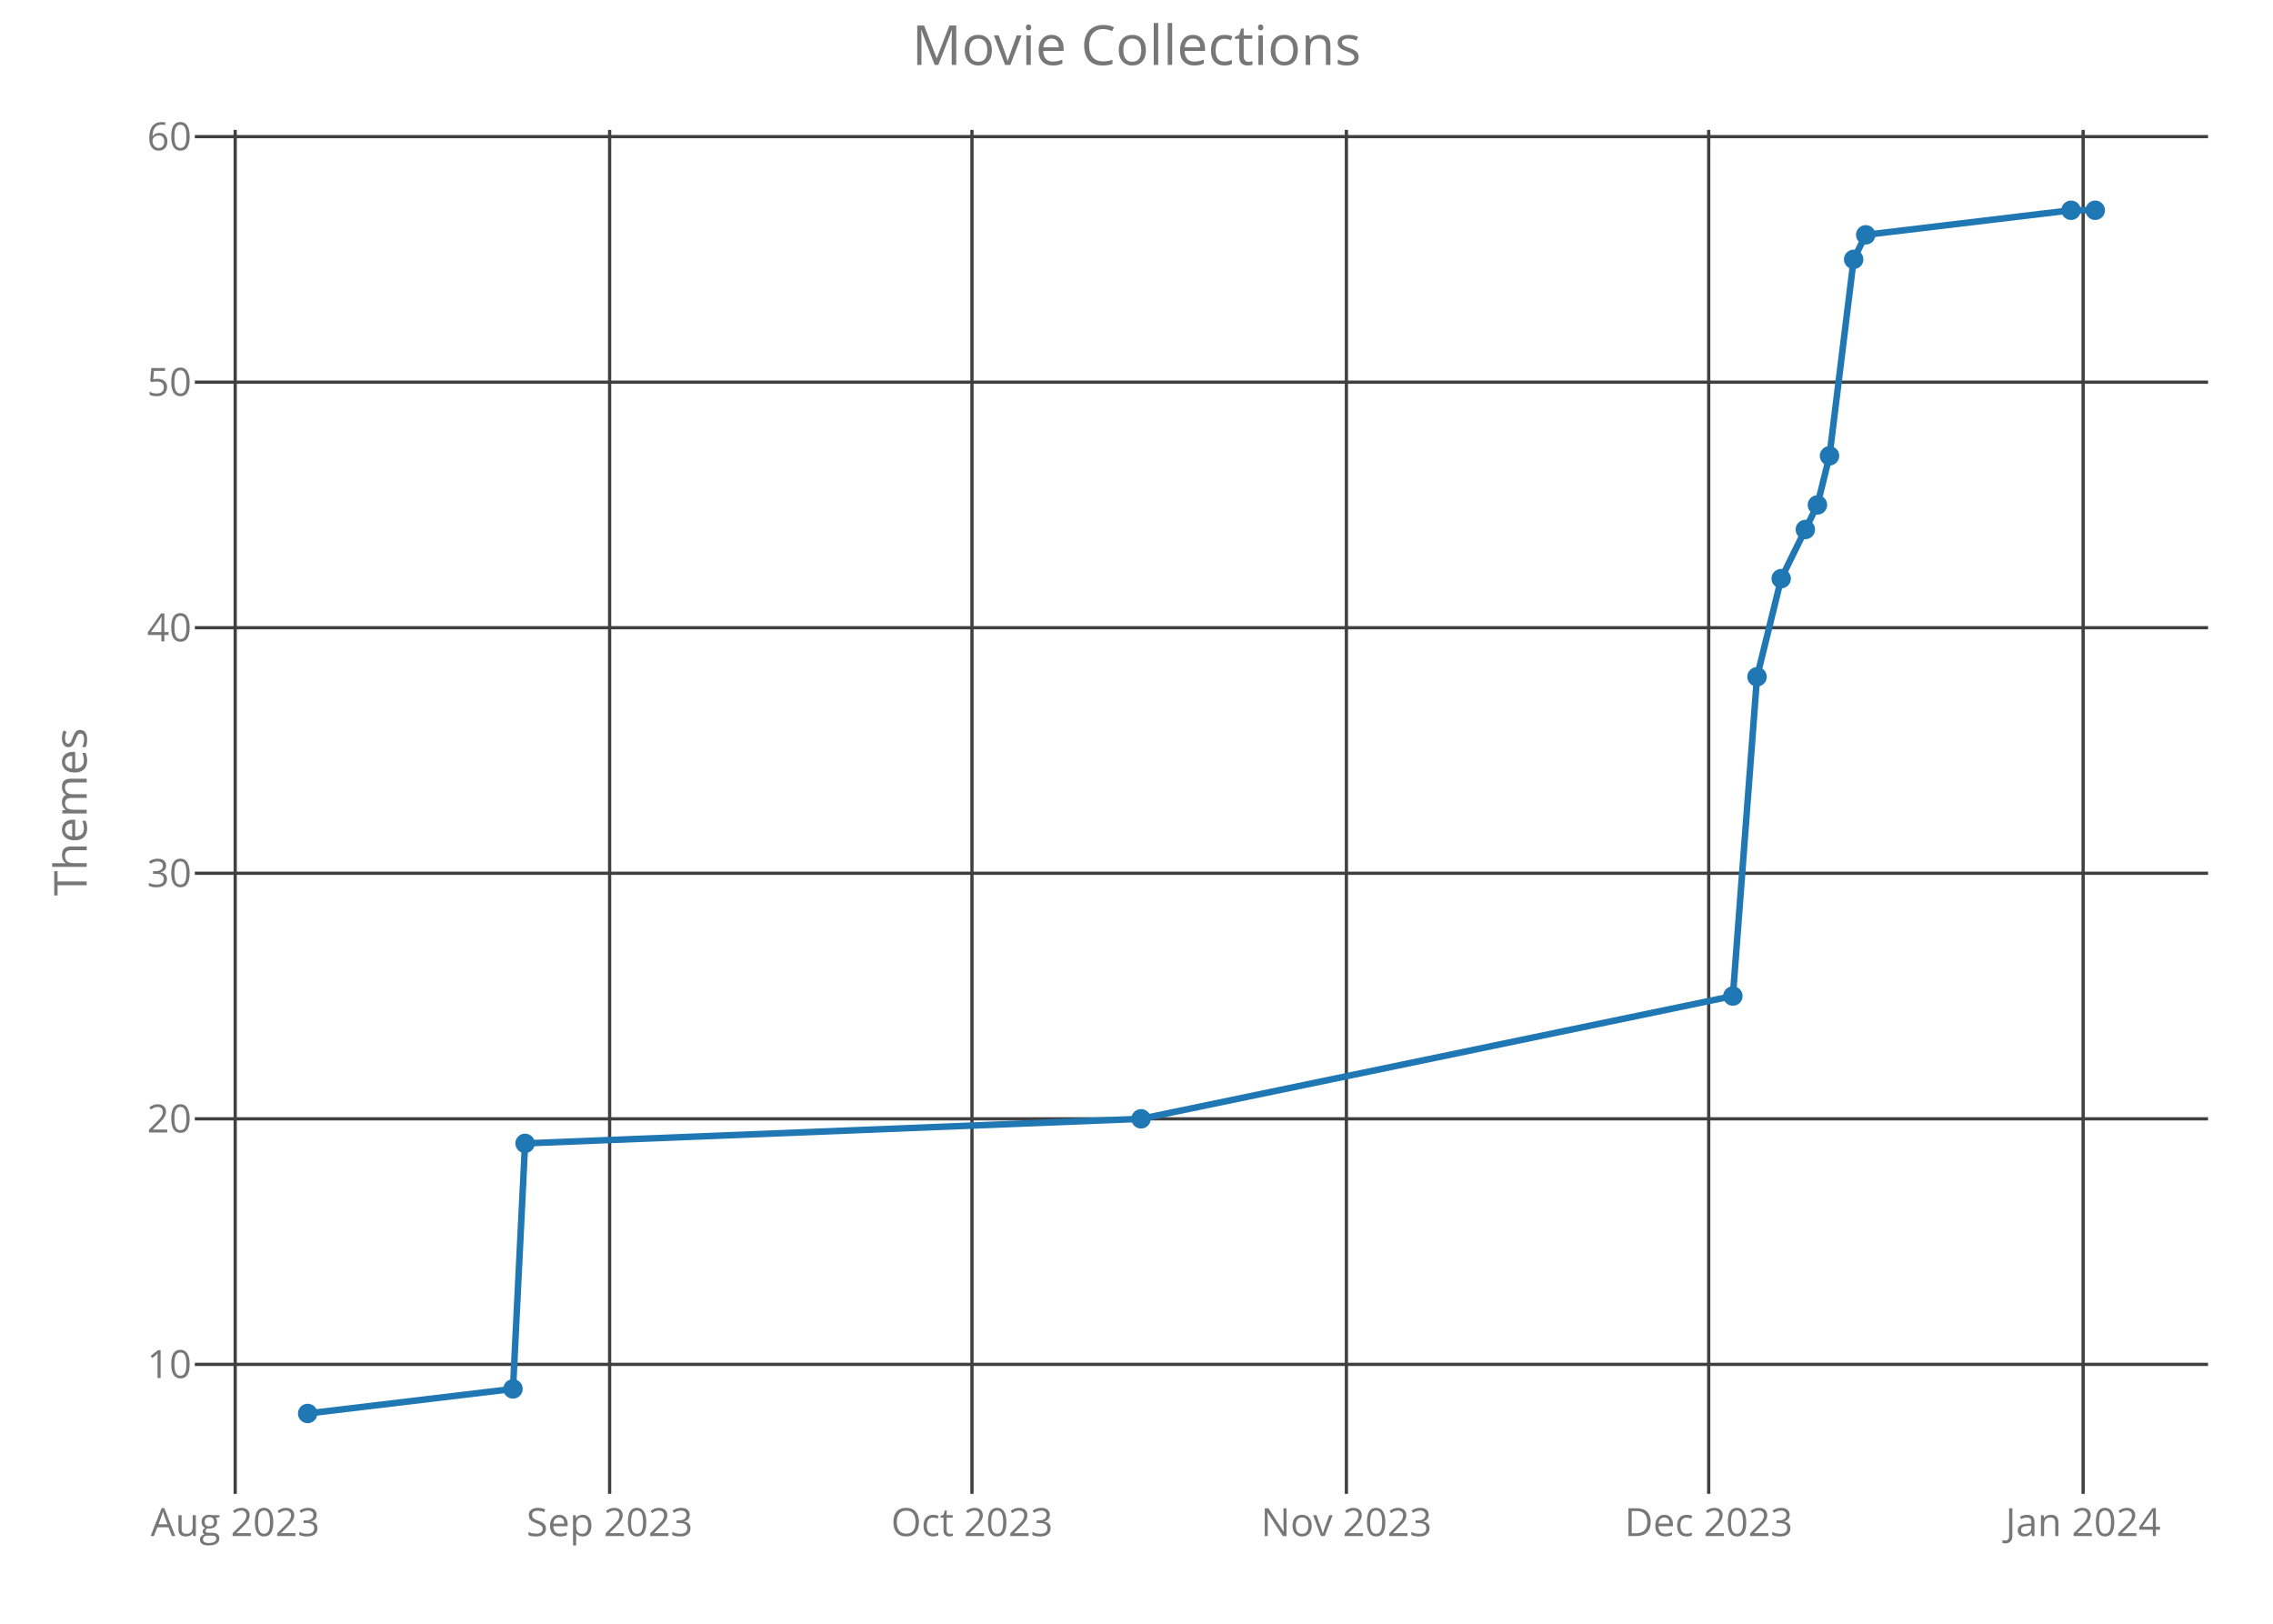
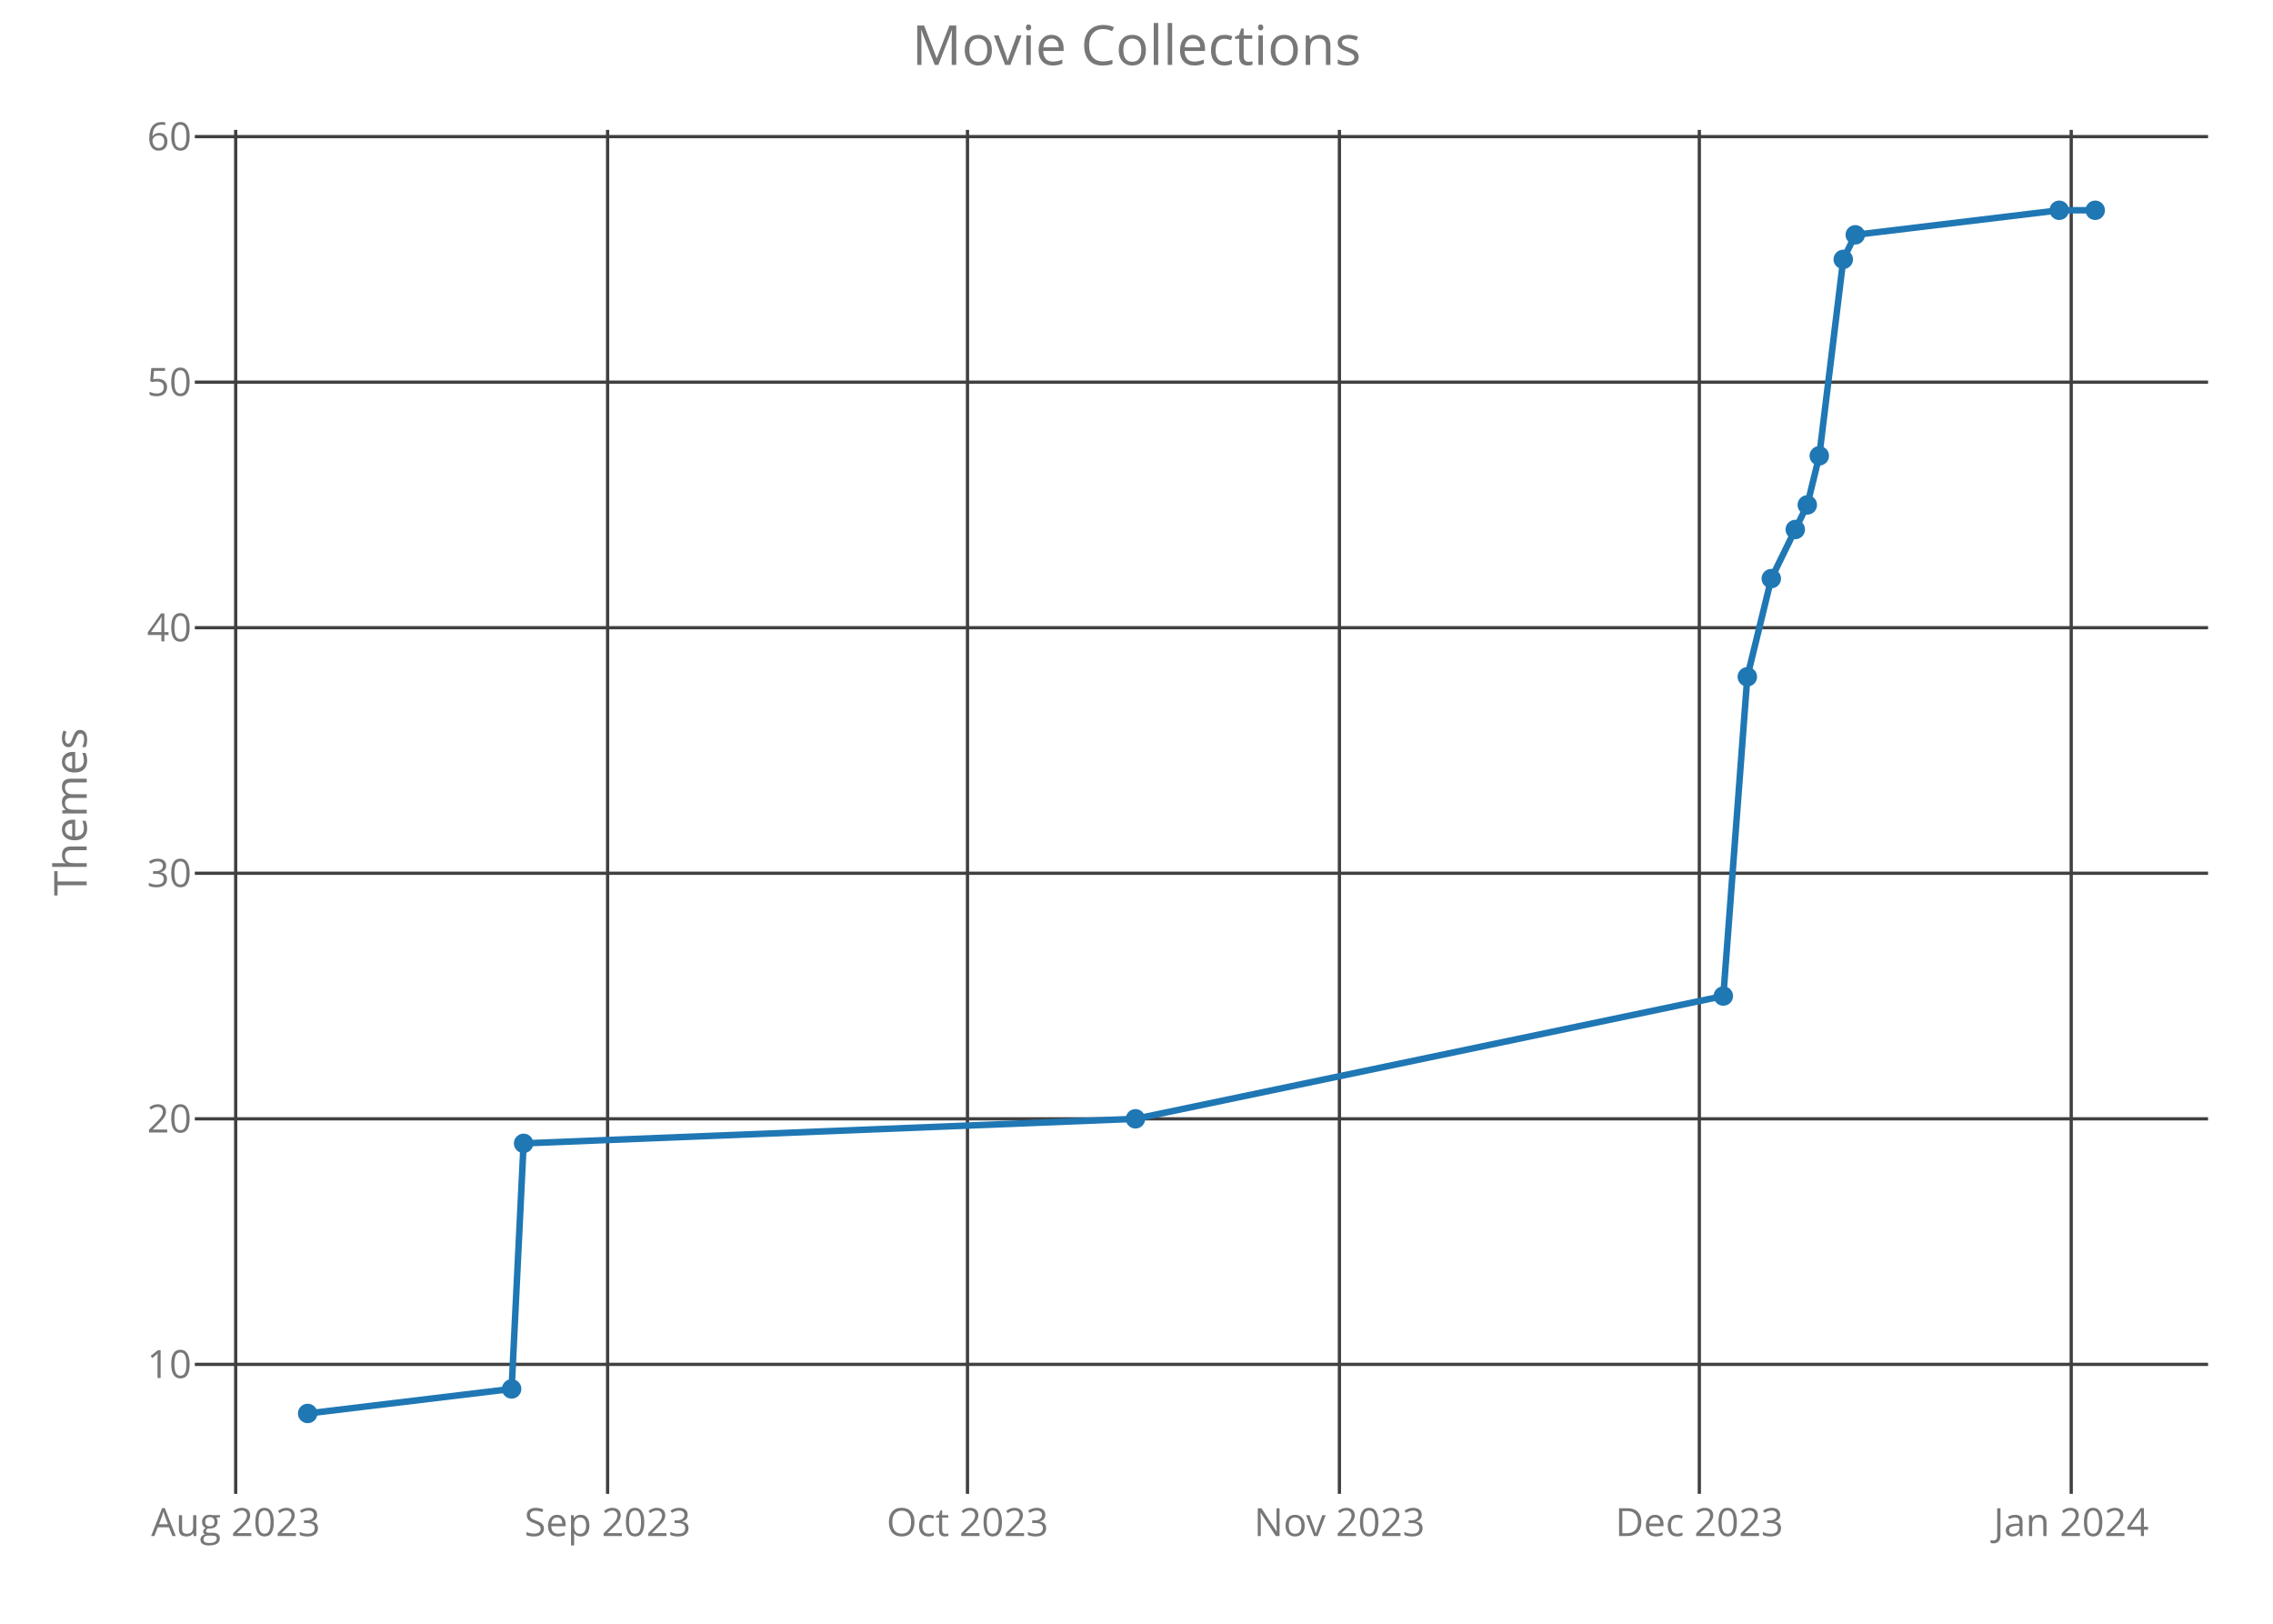
<svg xmlns="http://www.w3.org/2000/svg" class="main-svg" width="700" height="500" style="" viewBox="0 0 700 500">
  <rect x="0" y="0" width="700" height="500" style="fill: rgb(0, 0, 0); fill-opacity: 0;" />
-   <defs id="defs-0774ec">
+   <defs id="defs-5b0e10">
    <g class="clips">
-       <clipPath id="clip0774ecxyplot" class="plotclip">
+       <clipPath id="clip5b0e10xyplot" class="plotclip">
        <rect width="620" height="420" />
      </clipPath>
-       <clipPath class="axesclip" id="clip0774ecx">
+       <clipPath class="axesclip" id="clip5b0e10x">
        <rect x="60" y="0" width="620" height="500" />
      </clipPath>
-       <clipPath class="axesclip" id="clip0774ecy">
+       <clipPath class="axesclip" id="clip5b0e10y">
        <rect x="0" y="40" width="700" height="420" />
      </clipPath>
-       <clipPath class="axesclip" id="clip0774ecxy">
+       <clipPath class="axesclip" id="clip5b0e10xy">
        <rect x="60" y="40" width="620" height="420" />
      </clipPath>
    </g>
    <g class="gradients" />
  </defs>
  <g class="bglayer">
    <rect class="bg" x="60" y="40" width="620" height="420" style="fill: rgb(0, 0, 0); fill-opacity: 0; stroke-width: 0;" />
  </g>
  <g class="layer-below">
    <g class="imagelayer" />
    <g class="shapelayer" />
  </g>
  <g class="cartesianlayer">
    <g class="subplot xy">
      <g class="layer-subplot">
        <g class="shapelayer" />
        <g class="imagelayer" />
      </g>
      <g class="gridlayer">
        <g class="x">
-           <path class="xgrid crisp" transform="translate(72.43,0)" d="M0,40v420" style="stroke: rgb(64, 64, 64); stroke-opacity: 1; stroke-width: 1px;" />
-           <path class="xgrid crisp" transform="translate(187.74,0)" d="M0,40v420" style="stroke: rgb(64, 64, 64); stroke-opacity: 1; stroke-width: 1px;" />
-           <path class="xgrid crisp" transform="translate(299.33,0)" d="M0,40v420" style="stroke: rgb(64, 64, 64); stroke-opacity: 1; stroke-width: 1px;" />
-           <path class="xgrid crisp" transform="translate(414.64,0)" d="M0,40v420" style="stroke: rgb(64, 64, 64); stroke-opacity: 1; stroke-width: 1px;" />
-           <path class="xgrid crisp" transform="translate(526.22,0)" d="M0,40v420" style="stroke: rgb(64, 64, 64); stroke-opacity: 1; stroke-width: 1px;" />
-           <path class="xgrid crisp" transform="translate(641.53,0)" d="M0,40v420" style="stroke: rgb(64, 64, 64); stroke-opacity: 1; stroke-width: 1px;" />
+           <path class="xgrid crisp" transform="translate(72.58,0)" d="M0,40v420" style="stroke: rgb(64, 64, 64); stroke-opacity: 1; stroke-width: 1px;" />
+           <path class="xgrid crisp" transform="translate(187.12,0)" d="M0,40v420" style="stroke: rgb(64, 64, 64); stroke-opacity: 1; stroke-width: 1px;" />
+           <path class="xgrid crisp" transform="translate(297.95,0)" d="M0,40v420" style="stroke: rgb(64, 64, 64); stroke-opacity: 1; stroke-width: 1px;" />
+           <path class="xgrid crisp" transform="translate(412.49,0)" d="M0,40v420" style="stroke: rgb(64, 64, 64); stroke-opacity: 1; stroke-width: 1px;" />
+           <path class="xgrid crisp" transform="translate(523.33,0)" d="M0,40v420" style="stroke: rgb(64, 64, 64); stroke-opacity: 1; stroke-width: 1px;" />
+           <path class="xgrid crisp" transform="translate(637.86,0)" d="M0,40v420" style="stroke: rgb(64, 64, 64); stroke-opacity: 1; stroke-width: 1px;" />
        </g>
        <g class="y">
          <path class="ygrid crisp" transform="translate(0,420.13)" d="M60,0h620" style="stroke: rgb(64, 64, 64); stroke-opacity: 1; stroke-width: 1px;" />
          <path class="ygrid crisp" transform="translate(0,344.52)" d="M60,0h620" style="stroke: rgb(64, 64, 64); stroke-opacity: 1; stroke-width: 1px;" />
          <path class="ygrid crisp" transform="translate(0,268.9)" d="M60,0h620" style="stroke: rgb(64, 64, 64); stroke-opacity: 1; stroke-width: 1px;" />
          <path class="ygrid crisp" transform="translate(0,193.29)" d="M60,0h620" style="stroke: rgb(64, 64, 64); stroke-opacity: 1; stroke-width: 1px;" />
          <path class="ygrid crisp" transform="translate(0,117.68)" d="M60,0h620" style="stroke: rgb(64, 64, 64); stroke-opacity: 1; stroke-width: 1px;" />
          <path class="ygrid crisp" transform="translate(0,42.07)" d="M60,0h620" style="stroke: rgb(64, 64, 64); stroke-opacity: 1; stroke-width: 1px;" />
        </g>
      </g>
      <g class="zerolinelayer" />
      <path class="xlines-below crisp" d="M0,0" style="fill: none;" />
      <path class="ylines-below crisp" d="M0,0" style="fill: none;" />
      <g class="overlines-below" />
      <g class="xaxislayer-below">
        <g class="xtick">
-           <text text-anchor="middle" x="0" y="473" transform="translate(72.43,0)" style="font-family: 'Open Sans'; font-size: 12px; fill: rgb(119, 119, 119); fill-opacity: 1; white-space: pre;">Aug 2023</text>
+           <text text-anchor="middle" x="0" y="473" transform="translate(72.58,0)" style="font-family: 'Open Sans'; font-size: 12px; fill: rgb(119, 119, 119); fill-opacity: 1; white-space: pre;">Aug 2023</text>
        </g>
        <g class="xtick">
-           <text text-anchor="middle" x="0" y="473" transform="translate(187.74,0)" style="font-family: 'Open Sans'; font-size: 12px; fill: rgb(119, 119, 119); fill-opacity: 1; white-space: pre;">Sep 2023</text>
+           <text text-anchor="middle" x="0" y="473" transform="translate(187.12,0)" style="font-family: 'Open Sans'; font-size: 12px; fill: rgb(119, 119, 119); fill-opacity: 1; white-space: pre;">Sep 2023</text>
        </g>
        <g class="xtick">
-           <text text-anchor="middle" x="0" y="473" transform="translate(299.33,0)" style="font-family: 'Open Sans'; font-size: 12px; fill: rgb(119, 119, 119); fill-opacity: 1; white-space: pre;">Oct 2023</text>
+           <text text-anchor="middle" x="0" y="473" transform="translate(297.95,0)" style="font-family: 'Open Sans'; font-size: 12px; fill: rgb(119, 119, 119); fill-opacity: 1; white-space: pre;">Oct 2023</text>
        </g>
        <g class="xtick">
-           <text text-anchor="middle" x="0" y="473" transform="translate(414.64,0)" style="font-family: 'Open Sans'; font-size: 12px; fill: rgb(119, 119, 119); fill-opacity: 1; white-space: pre;">Nov 2023</text>
+           <text text-anchor="middle" x="0" y="473" transform="translate(412.49,0)" style="font-family: 'Open Sans'; font-size: 12px; fill: rgb(119, 119, 119); fill-opacity: 1; white-space: pre;">Nov 2023</text>
        </g>
        <g class="xtick">
-           <text text-anchor="middle" x="0" y="473" transform="translate(526.22,0)" style="font-family: 'Open Sans'; font-size: 12px; fill: rgb(119, 119, 119); fill-opacity: 1; white-space: pre;">Dec 2023</text>
+           <text text-anchor="middle" x="0" y="473" transform="translate(523.33,0)" style="font-family: 'Open Sans'; font-size: 12px; fill: rgb(119, 119, 119); fill-opacity: 1; white-space: pre;">Dec 2023</text>
        </g>
        <g class="xtick">
-           <text text-anchor="middle" x="0" y="473" transform="translate(641.53,0)" style="font-family: 'Open Sans'; font-size: 12px; fill: rgb(119, 119, 119); fill-opacity: 1; white-space: pre;">Jan 2024</text>
+           <text text-anchor="middle" x="0" y="473" transform="translate(637.86,0)" style="font-family: 'Open Sans'; font-size: 12px; fill: rgb(119, 119, 119); fill-opacity: 1; white-space: pre;">Jan 2024</text>
        </g>
      </g>
      <g class="yaxislayer-below">
        <g class="ytick">
          <text text-anchor="end" x="59" y="4.2" transform="translate(0,420.13)" style="font-family: 'Open Sans'; font-size: 12px; fill: rgb(119, 119, 119); fill-opacity: 1; white-space: pre;">10</text>
        </g>
        <g class="ytick">
          <text text-anchor="end" x="59" y="4.2" transform="translate(0,344.52)" style="font-family: 'Open Sans'; font-size: 12px; fill: rgb(119, 119, 119); fill-opacity: 1; white-space: pre;">20</text>
        </g>
        <g class="ytick">
          <text text-anchor="end" x="59" y="4.2" transform="translate(0,268.9)" style="font-family: 'Open Sans'; font-size: 12px; fill: rgb(119, 119, 119); fill-opacity: 1; white-space: pre;">30</text>
        </g>
        <g class="ytick">
          <text text-anchor="end" x="59" y="4.2" transform="translate(0,193.29)" style="font-family: 'Open Sans'; font-size: 12px; fill: rgb(119, 119, 119); fill-opacity: 1; white-space: pre;">40</text>
        </g>
        <g class="ytick">
          <text text-anchor="end" x="59" y="4.2" transform="translate(0,117.68)" style="font-family: 'Open Sans'; font-size: 12px; fill: rgb(119, 119, 119); fill-opacity: 1; white-space: pre;">50</text>
        </g>
        <g class="ytick">
          <text text-anchor="end" x="59" y="4.2" transform="translate(0,42.07)" style="font-family: 'Open Sans'; font-size: 12px; fill: rgb(119, 119, 119); fill-opacity: 1; white-space: pre;">60</text>
        </g>
      </g>
      <g class="overaxes-below" />
-       <g class="plot" transform="translate(60,40)" clip-path="url('#clip0774ecxyplot')">
+       <g class="plot" transform="translate(60,40)" clip-path="url('#clip5b0e10xyplot')">
        <g class="scatterlayer mlayer">
-           <g class="trace scatter trace0eb1f0" style="stroke-miterlimit: 2; opacity: 1;">
+           <g class="trace scatter tracea87dd4" style="stroke-miterlimit: 2; opacity: 1;">
            <g class="fills" />
            <g class="errorbars" />
            <g class="lines">
-               <path class="js-line" d="M34.75,395.25L97.98,387.69L101.7,312.08L291.4,304.52L473.66,266.71L481.1,168.41L488.54,138.17L499.7,115.48L503.42,100.36L510.86,39.87L514.58,32.31L577.81,24.75L585.25,24.75" style="vector-effect: non-scaling-stroke; fill: none; stroke: rgb(31, 119, 180); stroke-opacity: 1; stroke-width: 2px; opacity: 1;" />
+               <path class="js-line" d="M34.75,395.25L97.56,387.69L101.25,312.08L289.68,304.52L470.72,266.71L478.11,168.41L485.49,138.17L496.58,115.48L500.27,100.36L507.66,39.87L511.36,32.31L574.17,24.75L585.25,24.75" style="vector-effect: non-scaling-stroke; fill: none; stroke: rgb(31, 119, 180); stroke-opacity: 1; stroke-width: 2px; opacity: 1;" />
            </g>
            <g class="points">
              <path class="point" transform="translate(34.75,395.25)" d="M3,0A3,3 0 1,1 0,-3A3,3 0 0,1 3,0Z" style="opacity: 1; stroke-width: 0px; fill: rgb(31, 119, 180); fill-opacity: 1;" />
-               <path class="point" transform="translate(97.98,387.69)" d="M3,0A3,3 0 1,1 0,-3A3,3 0 0,1 3,0Z" style="opacity: 1; stroke-width: 0px; fill: rgb(31, 119, 180); fill-opacity: 1;" />
-               <path class="point" transform="translate(101.7,312.08)" d="M3,0A3,3 0 1,1 0,-3A3,3 0 0,1 3,0Z" style="opacity: 1; stroke-width: 0px; fill: rgb(31, 119, 180); fill-opacity: 1;" />
-               <path class="point" transform="translate(291.4,304.52)" d="M3,0A3,3 0 1,1 0,-3A3,3 0 0,1 3,0Z" style="opacity: 1; stroke-width: 0px; fill: rgb(31, 119, 180); fill-opacity: 1;" />
-               <path class="point" transform="translate(473.66,266.71)" d="M3,0A3,3 0 1,1 0,-3A3,3 0 0,1 3,0Z" style="opacity: 1; stroke-width: 0px; fill: rgb(31, 119, 180); fill-opacity: 1;" />
-               <path class="point" transform="translate(481.1,168.41)" d="M3,0A3,3 0 1,1 0,-3A3,3 0 0,1 3,0Z" style="opacity: 1; stroke-width: 0px; fill: rgb(31, 119, 180); fill-opacity: 1;" />
-               <path class="point" transform="translate(488.54,138.17)" d="M3,0A3,3 0 1,1 0,-3A3,3 0 0,1 3,0Z" style="opacity: 1; stroke-width: 0px; fill: rgb(31, 119, 180); fill-opacity: 1;" />
-               <path class="point" transform="translate(495.98,123.05)" d="M3,0A3,3 0 1,1 0,-3A3,3 0 0,1 3,0Z" style="opacity: 1; stroke-width: 0px; fill: rgb(31, 119, 180); fill-opacity: 1;" />
-               <path class="point" transform="translate(499.7,115.48)" d="M3,0A3,3 0 1,1 0,-3A3,3 0 0,1 3,0Z" style="opacity: 1; stroke-width: 0px; fill: rgb(31, 119, 180); fill-opacity: 1;" />
-               <path class="point" transform="translate(503.42,100.36)" d="M3,0A3,3 0 1,1 0,-3A3,3 0 0,1 3,0Z" style="opacity: 1; stroke-width: 0px; fill: rgb(31, 119, 180); fill-opacity: 1;" />
-               <path class="point" transform="translate(510.86,39.87)" d="M3,0A3,3 0 1,1 0,-3A3,3 0 0,1 3,0Z" style="opacity: 1; stroke-width: 0px; fill: rgb(31, 119, 180); fill-opacity: 1;" />
-               <path class="point" transform="translate(514.58,32.31)" d="M3,0A3,3 0 1,1 0,-3A3,3 0 0,1 3,0Z" style="opacity: 1; stroke-width: 0px; fill: rgb(31, 119, 180); fill-opacity: 1;" />
-               <path class="point" transform="translate(577.81,24.75)" d="M3,0A3,3 0 1,1 0,-3A3,3 0 0,1 3,0Z" style="opacity: 1; stroke-width: 0px; fill: rgb(31, 119, 180); fill-opacity: 1;" />
+               <path class="point" transform="translate(97.56,387.69)" d="M3,0A3,3 0 1,1 0,-3A3,3 0 0,1 3,0Z" style="opacity: 1; stroke-width: 0px; fill: rgb(31, 119, 180); fill-opacity: 1;" />
+               <path class="point" transform="translate(101.25,312.08)" d="M3,0A3,3 0 1,1 0,-3A3,3 0 0,1 3,0Z" style="opacity: 1; stroke-width: 0px; fill: rgb(31, 119, 180); fill-opacity: 1;" />
+               <path class="point" transform="translate(289.68,304.52)" d="M3,0A3,3 0 1,1 0,-3A3,3 0 0,1 3,0Z" style="opacity: 1; stroke-width: 0px; fill: rgb(31, 119, 180); fill-opacity: 1;" />
+               <path class="point" transform="translate(470.72,266.71)" d="M3,0A3,3 0 1,1 0,-3A3,3 0 0,1 3,0Z" style="opacity: 1; stroke-width: 0px; fill: rgb(31, 119, 180); fill-opacity: 1;" />
+               <path class="point" transform="translate(478.11,168.41)" d="M3,0A3,3 0 1,1 0,-3A3,3 0 0,1 3,0Z" style="opacity: 1; stroke-width: 0px; fill: rgb(31, 119, 180); fill-opacity: 1;" />
+               <path class="point" transform="translate(485.49,138.17)" d="M3,0A3,3 0 1,1 0,-3A3,3 0 0,1 3,0Z" style="opacity: 1; stroke-width: 0px; fill: rgb(31, 119, 180); fill-opacity: 1;" />
+               <path class="point" transform="translate(492.88,123.05)" d="M3,0A3,3 0 1,1 0,-3A3,3 0 0,1 3,0Z" style="opacity: 1; stroke-width: 0px; fill: rgb(31, 119, 180); fill-opacity: 1;" />
+               <path class="point" transform="translate(496.58,115.48)" d="M3,0A3,3 0 1,1 0,-3A3,3 0 0,1 3,0Z" style="opacity: 1; stroke-width: 0px; fill: rgb(31, 119, 180); fill-opacity: 1;" />
+               <path class="point" transform="translate(500.27,100.36)" d="M3,0A3,3 0 1,1 0,-3A3,3 0 0,1 3,0Z" style="opacity: 1; stroke-width: 0px; fill: rgb(31, 119, 180); fill-opacity: 1;" />
+               <path class="point" transform="translate(507.66,39.87)" d="M3,0A3,3 0 1,1 0,-3A3,3 0 0,1 3,0Z" style="opacity: 1; stroke-width: 0px; fill: rgb(31, 119, 180); fill-opacity: 1;" />
+               <path class="point" transform="translate(511.36,32.31)" d="M3,0A3,3 0 1,1 0,-3A3,3 0 0,1 3,0Z" style="opacity: 1; stroke-width: 0px; fill: rgb(31, 119, 180); fill-opacity: 1;" />
+               <path class="point" transform="translate(574.17,24.75)" d="M3,0A3,3 0 1,1 0,-3A3,3 0 0,1 3,0Z" style="opacity: 1; stroke-width: 0px; fill: rgb(31, 119, 180); fill-opacity: 1;" />
              <path class="point" transform="translate(585.25,24.75)" d="M3,0A3,3 0 1,1 0,-3A3,3 0 0,1 3,0Z" style="opacity: 1; stroke-width: 0px; fill: rgb(31, 119, 180); fill-opacity: 1;" />
            </g>
            <g class="text" />
          </g>
        </g>
      </g>
      <g class="overplot" />
      <path class="xlines-above" />
      <path class="ylines-above" />
      <g class="overlines-above" />
      <g class="xaxislayer-above" />
      <g class="yaxislayer-above" />
      <g class="overaxes-above" />
    </g>
  </g>
  <g class="polarlayer" />
  <g class="ternarylayer" />
  <g class="geolayer" />
  <g class="funnelarealayer" />
  <g class="pielayer" />
  <g class="treemaplayer" />
  <g class="sunburstlayer" />
  <g class="glimages" />
-   <defs id="topdefs-0774ec">
+   <defs id="topdefs-5b0e10">
    <g class="clips" />
  </defs>
  <g class="layer-above">
    <g class="imagelayer" />
    <g class="shapelayer" />
  </g>
  <g class="infolayer">
    <g class="g-gtitle">
      <text class="gtitle" x="350" y="20" text-anchor="middle" dy="0em" style="font-family: 'Open Sans'; font-size: 17px; fill: rgb(119, 119, 119); opacity: 1; font-weight: normal; white-space: pre;">Movie Collections</text>
    </g>
    <g class="g-xtitle" />
    <g class="g-ytitle">
      <text class="ytitle" transform="rotate(-90,26.7,250)" x="26.7" y="250" text-anchor="middle" style="font-family: 'Open Sans'; font-size: 14px; fill: rgb(119, 119, 119); opacity: 1; font-weight: normal; white-space: pre;">Themes</text>
    </g>
  </g>
</svg>
